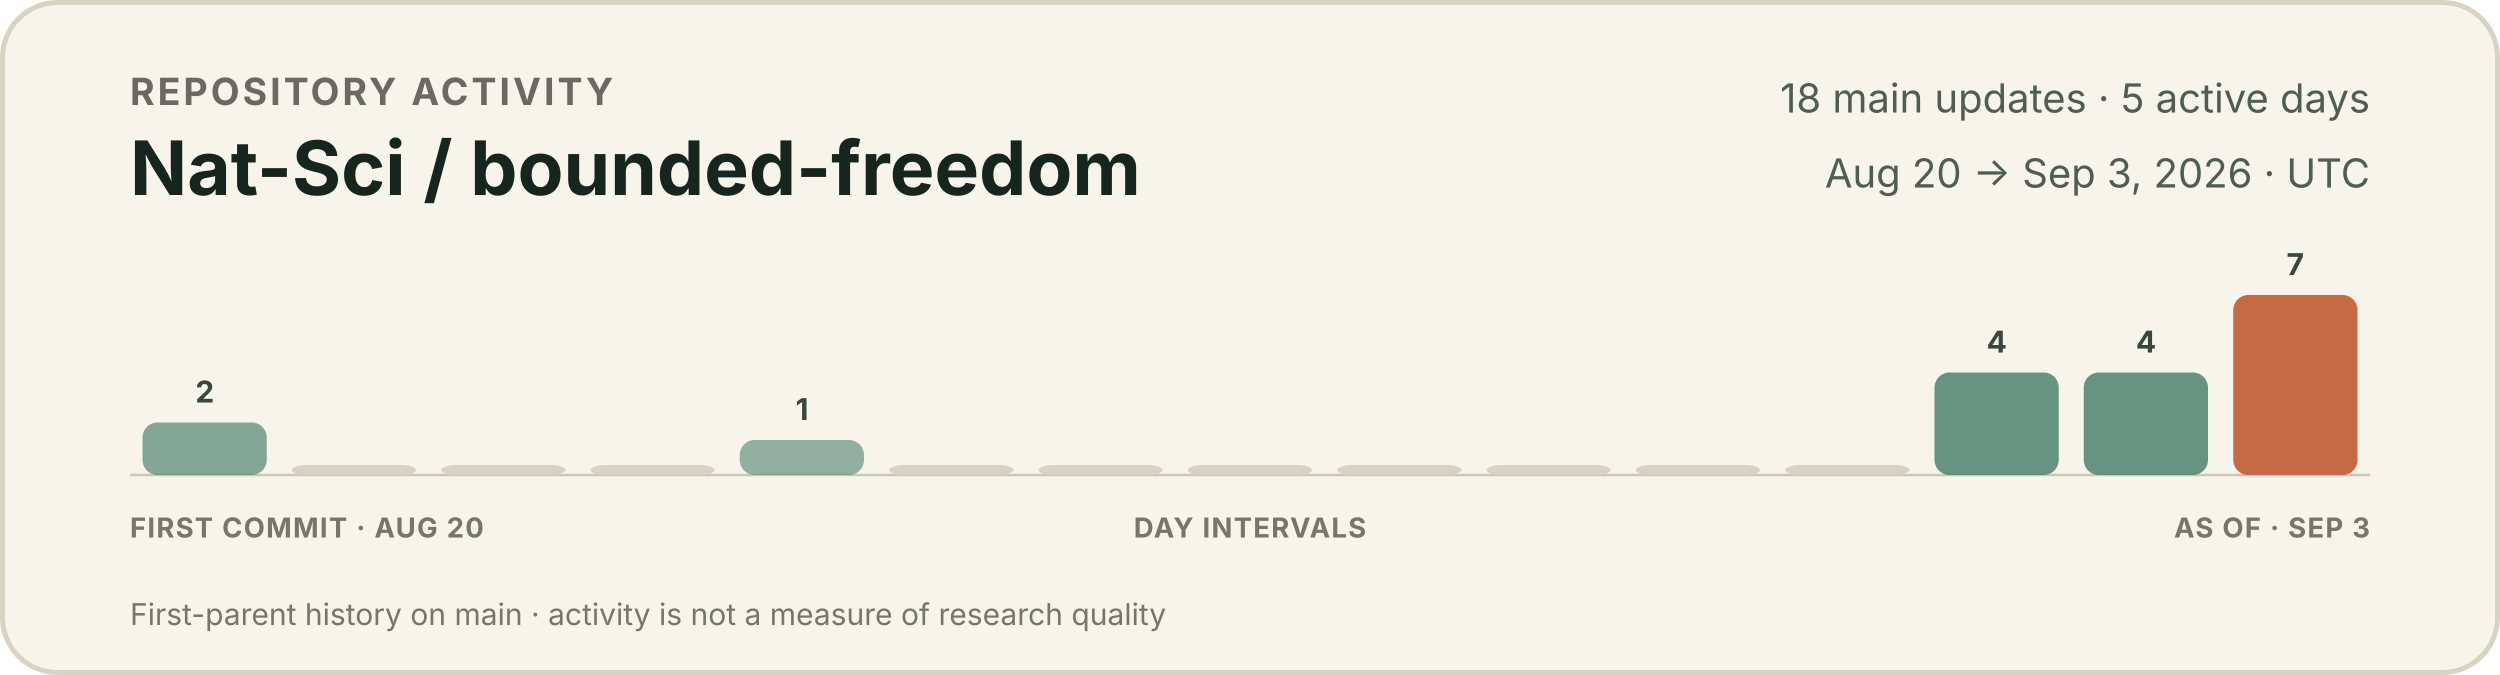
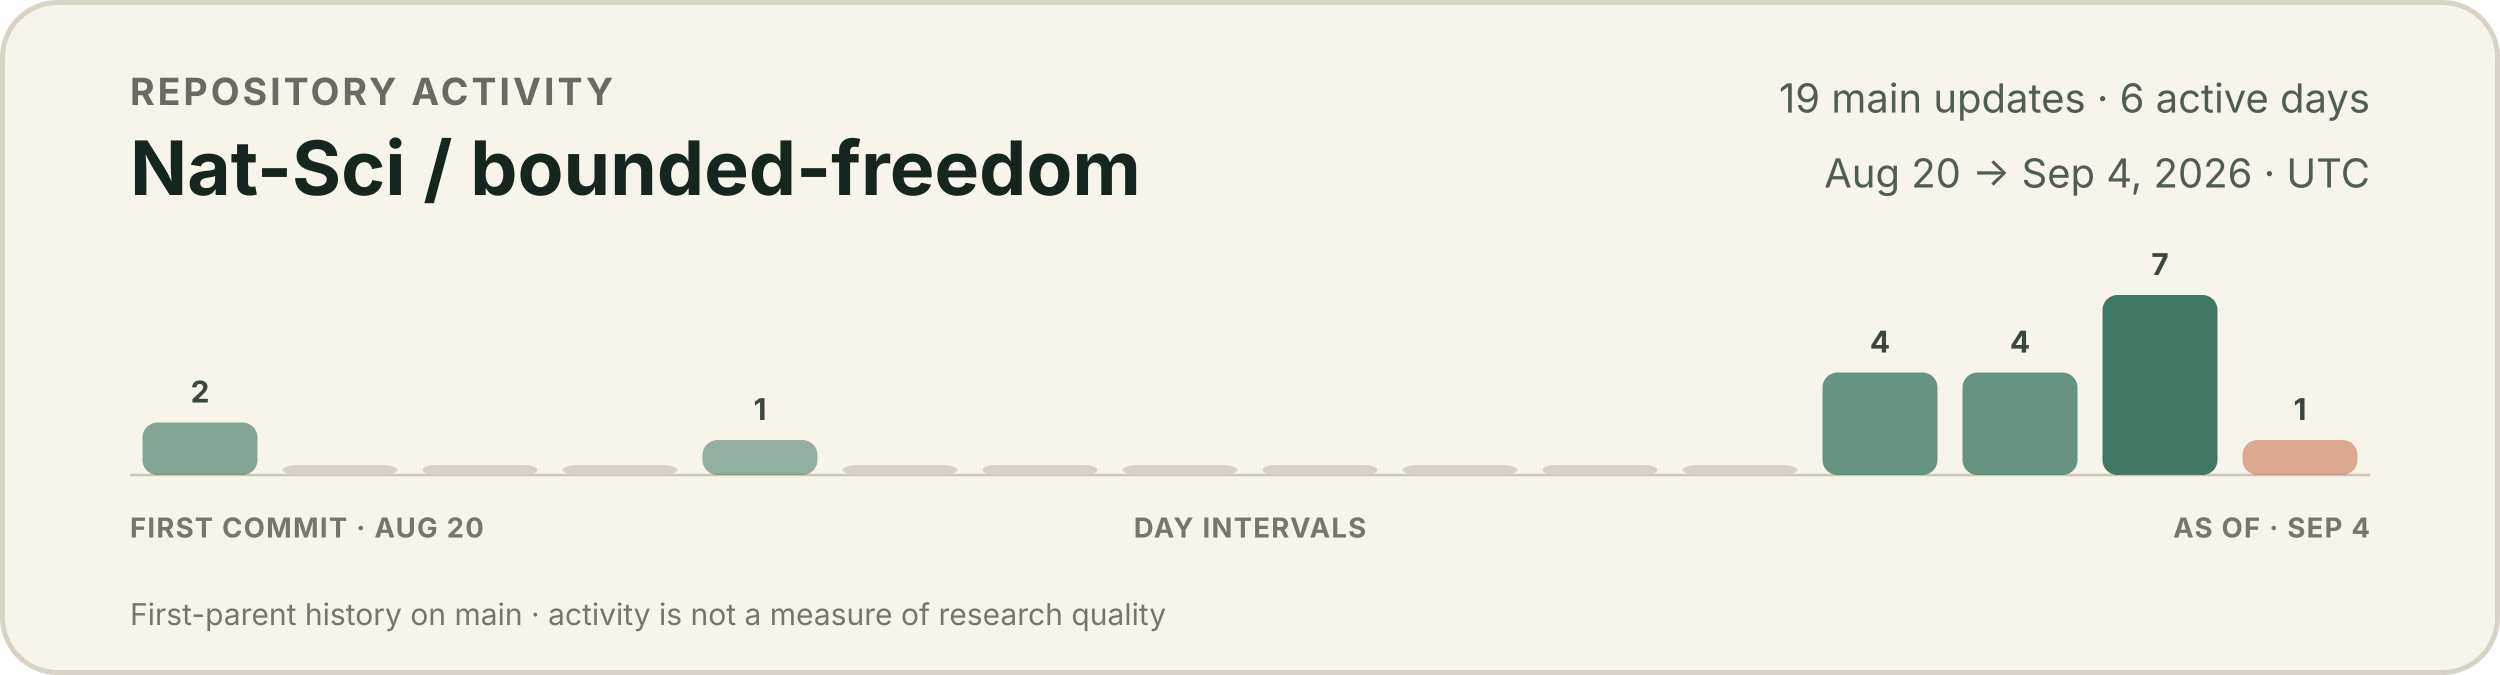
<svg xmlns="http://www.w3.org/2000/svg" width="1000" height="270" viewBox="0 0 1000 270" role="img" aria-labelledby="title description">
  <style>
    text { font-family: -apple-system, BlinkMacSystemFont, "Segoe UI", sans-serif; }
    .eyebrow { fill: #6b6a62; font-size: 15px; font-weight: 650; letter-spacing: 1.2px; }
    .title { fill: #17251f; font-size: 30px; font-weight: 720; }
    .meta { fill: #4f5d55; font-size: 16px; }
    .count { fill: #39473f; font-size: 12px; font-weight: 650; }
    .axis { fill: #77766d; font-size: 11px; font-weight: 650; letter-spacing: 0.5px; }
    .foot { fill: #77766d; font-size: 12px; }
  </style>
  <rect x="1" y="1" width="998" height="268" rx="22" fill="#f7f4ec" stroke="#d9d3c5" stroke-width="2" />
  <text x="52" y="42" class="eyebrow">REPOSITORY ACTIVITY</text>
  <text x="52" y="78" class="title">Nat-Sci / bounded-freedom</text>
-   <text x="948" y="45" text-anchor="end" class="meta">18 main updates · 5 active days</text>
-   <text x="948" y="75" text-anchor="end" class="meta">Aug 20 → Sep 3, 2026 · UTC</text>
+   <text x="948" y="45" text-anchor="end" class="meta">19 main updates · 6 active days</text>
+   <text x="948" y="75" text-anchor="end" class="meta">Aug 20 → Sep 4, 2026 · UTC</text>
  <line x1="52" y1="190" x2="948" y2="190" stroke="#cec7b8" stroke-width="1" />
  <g>
-     <rect x="57.0" y="169" width="49.7" height="21" rx="6" fill="#3f7964" opacity="0.63" />
-     <text x="81.9" y="161" text-anchor="middle" class="count">2</text>
+     <rect x="57.0" y="169" width="46.0" height="21" rx="6" fill="#3f7964" opacity="0.63" />
+     <text x="80.0" y="161" text-anchor="middle" class="count">2</text>
  </g>
  <g>
-     <rect x="116.7" y="186" width="49.7" height="4" rx="6" fill="#d8d2c4" opacity="1" />
+     <rect x="113.0" y="186" width="46.0" height="4" rx="6" fill="#d8d2c4" opacity="1" />
  </g>
  <g>
-     <rect x="176.5" y="186" width="49.7" height="4" rx="6" fill="#d8d2c4" opacity="1" />
+     <rect x="169.0" y="186" width="46.0" height="4" rx="6" fill="#d8d2c4" opacity="1" />
  </g>
  <g>
-     <rect x="236.2" y="186" width="49.7" height="4" rx="6" fill="#d8d2c4" opacity="1" />
+     <rect x="225.0" y="186" width="46.0" height="4" rx="6" fill="#d8d2c4" opacity="1" />
  </g>
  <g>
-     <rect x="295.9" y="176" width="49.7" height="14" rx="6" fill="#3f7964" opacity="0.55" />
-     <text x="320.8" y="168" text-anchor="middle" class="count">1</text>
+     <rect x="281.0" y="176" width="46.0" height="14" rx="6" fill="#3f7964" opacity="0.55" />
+     <text x="304.0" y="168" text-anchor="middle" class="count">1</text>
  </g>
  <g>
-     <rect x="355.7" y="186" width="49.7" height="4" rx="6" fill="#d8d2c4" opacity="1" />
+     <rect x="337.0" y="186" width="46.0" height="4" rx="6" fill="#d8d2c4" opacity="1" />
  </g>
  <g>
-     <rect x="415.4" y="186" width="49.7" height="4" rx="6" fill="#d8d2c4" opacity="1" />
+     <rect x="393.0" y="186" width="46.0" height="4" rx="6" fill="#d8d2c4" opacity="1" />
  </g>
  <g>
-     <rect x="475.1" y="186" width="49.7" height="4" rx="6" fill="#d8d2c4" opacity="1" />
+     <rect x="449.0" y="186" width="46.0" height="4" rx="6" fill="#d8d2c4" opacity="1" />
  </g>
  <g>
-     <rect x="534.9" y="186" width="49.7" height="4" rx="6" fill="#d8d2c4" opacity="1" />
+     <rect x="505.0" y="186" width="46.0" height="4" rx="6" fill="#d8d2c4" opacity="1" />
  </g>
  <g>
-     <rect x="594.6" y="186" width="49.7" height="4" rx="6" fill="#d8d2c4" opacity="1" />
+     <rect x="561.0" y="186" width="46.0" height="4" rx="6" fill="#d8d2c4" opacity="1" />
  </g>
  <g>
-     <rect x="654.3" y="186" width="49.7" height="4" rx="6" fill="#d8d2c4" opacity="1" />
+     <rect x="617.0" y="186" width="46.0" height="4" rx="6" fill="#d8d2c4" opacity="1" />
  </g>
  <g>
-     <rect x="714.1" y="186" width="49.7" height="4" rx="6" fill="#d8d2c4" opacity="1" />
+     <rect x="673.0" y="186" width="46.0" height="4" rx="6" fill="#d8d2c4" opacity="1" />
  </g>
  <g>
-     <rect x="773.8" y="149" width="49.7" height="41" rx="6" fill="#3f7964" opacity="0.78" />
-     <text x="798.7" y="141" text-anchor="middle" class="count">4</text>
+     <rect x="729.0" y="149" width="46.0" height="41" rx="6" fill="#3f7964" opacity="0.78" />
+     <text x="752.0" y="141" text-anchor="middle" class="count">4</text>
  </g>
  <g>
-     <rect x="833.5" y="149" width="49.7" height="41" rx="6" fill="#3f7964" opacity="0.78" />
-     <text x="858.4" y="141" text-anchor="middle" class="count">4</text>
+     <rect x="785.0" y="149" width="46.0" height="41" rx="6" fill="#3f7964" opacity="0.78" />
+     <text x="808.0" y="141" text-anchor="middle" class="count">4</text>
  </g>
  <g>
-     <rect x="893.3" y="118" width="49.7" height="72" rx="6" fill="#c66a45" opacity="1.00" />
-     <text x="918.1" y="110" text-anchor="middle" class="count">7</text>
+     <rect x="841.0" y="118" width="46.0" height="72" rx="6" fill="#3f7964" opacity="1.00" />
+     <text x="864.0" y="110" text-anchor="middle" class="count">7</text>
+   </g>
+   <g>
+     <rect x="897.0" y="176" width="46.0" height="14" rx="6" fill="#c66a45" opacity="0.55" />
+     <text x="920.0" y="168" text-anchor="middle" class="count">1</text>
  </g>
  <text x="52" y="215" class="axis">FIRST COMMIT · AUG 20</text>
  <text x="500" y="215" text-anchor="middle" class="axis">DAY INTERVALS</text>
-   <text x="948" y="215" text-anchor="end" class="axis">AS OF · SEP 3</text>
+   <text x="948" y="215" text-anchor="end" class="axis">AS OF · SEP 4</text>
  <text x="52" y="250" class="foot">First-parent history on main · activity is not a measure of research quality</text>
</svg>
